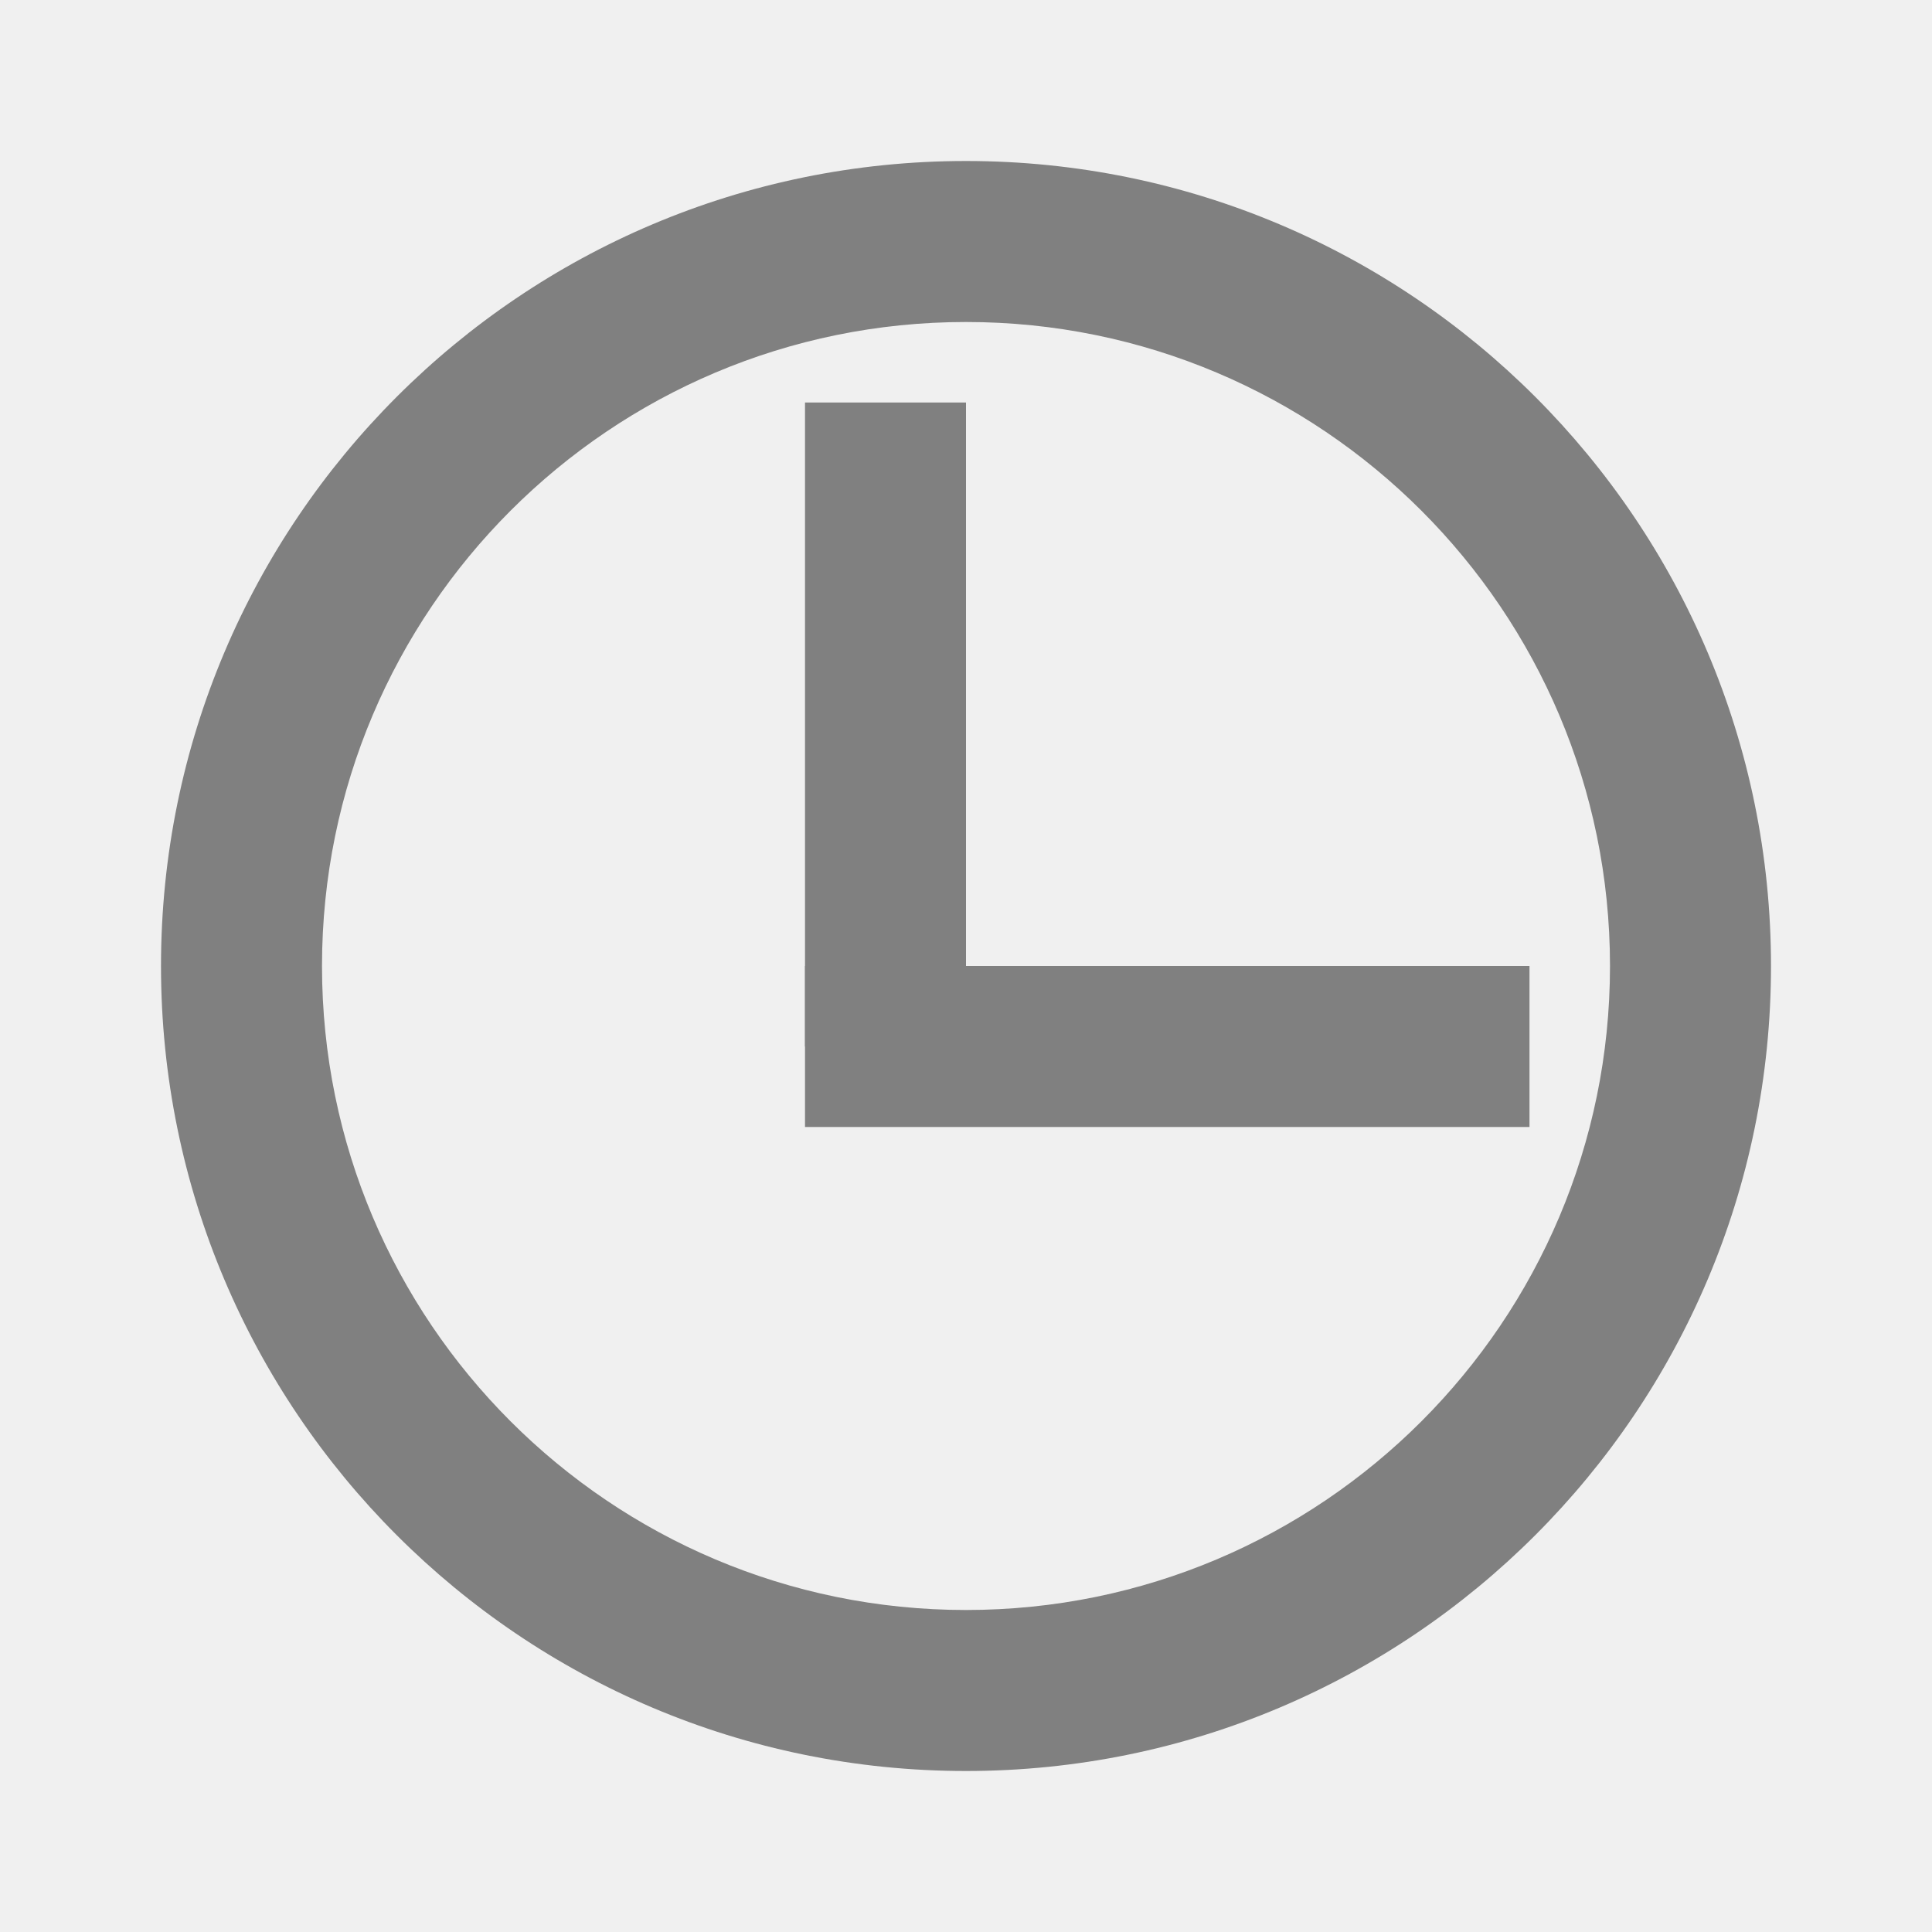
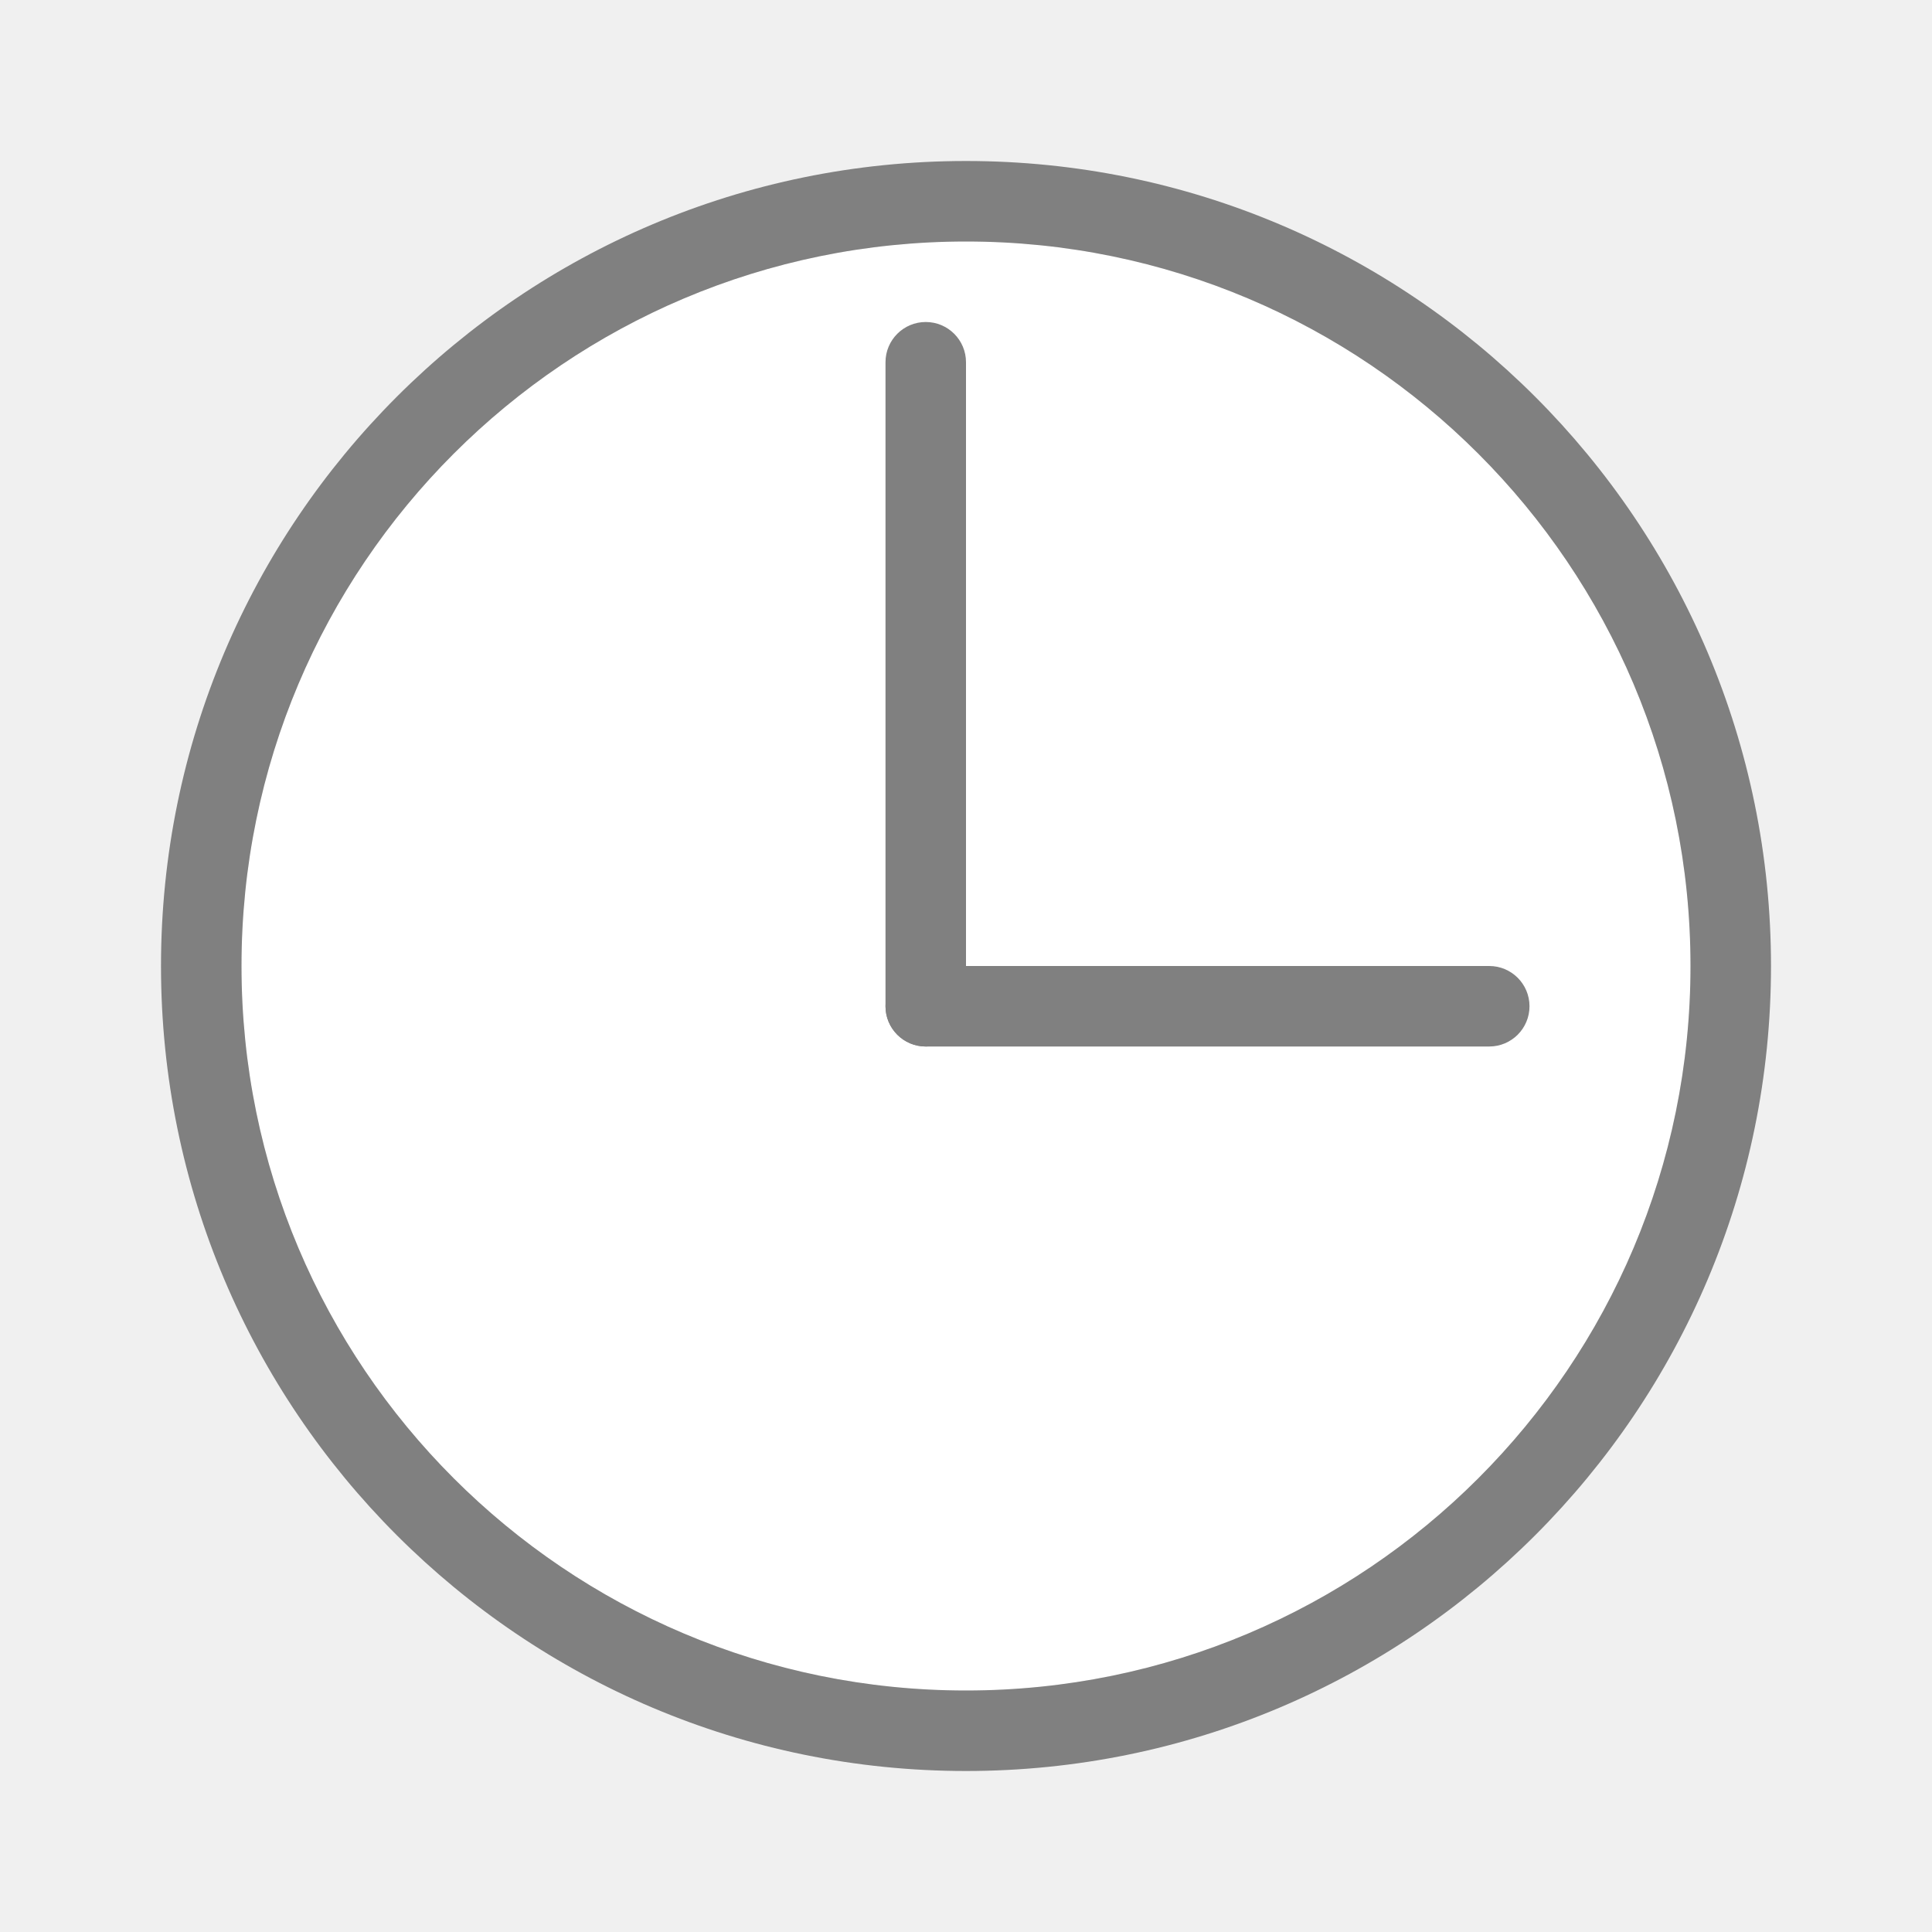
<svg xmlns="http://www.w3.org/2000/svg" viewBox="0 0 24 24">
+   <circle cx="12" cy="12" fill="#fff" r="9" />
  <g fill="#808080">
-     <path d="m10 5h2v8h-2z" />
-     <path d="m-14 10h2v9h-2z" transform="rotate(-90)" />
-     <path d="m12 2a10 10 0 0 0 -10 10 10 10 0 0 0 10 10 10 10 0 0 0 10-10 10 10 0 0 0 -10-10zm0 2a8 8 0 0 1 8 8 8 8 0 0 1 -8 8 8 8 0 0 1 -8-8 8 8 0 0 1 8-8z" />
+     <path d="m12 2a10 10 0 0 0 -10 10 10 10 0 0 0 10 10 10 10 0 0 0 10-10 10 10 0 0 0 -10-10zm0 1a9 9 0 0 1 9 9 9 9 0 0 1 -9 9 9 9 0 0 1 -9-9 9 9 0 0 1 9-9z" />
+     <rect height="9" ry=".5" width="1" x="11" y="4" />
+     <rect height="1" ry=".5" width="8" x="11" y="12" />
  </g>
</svg>
